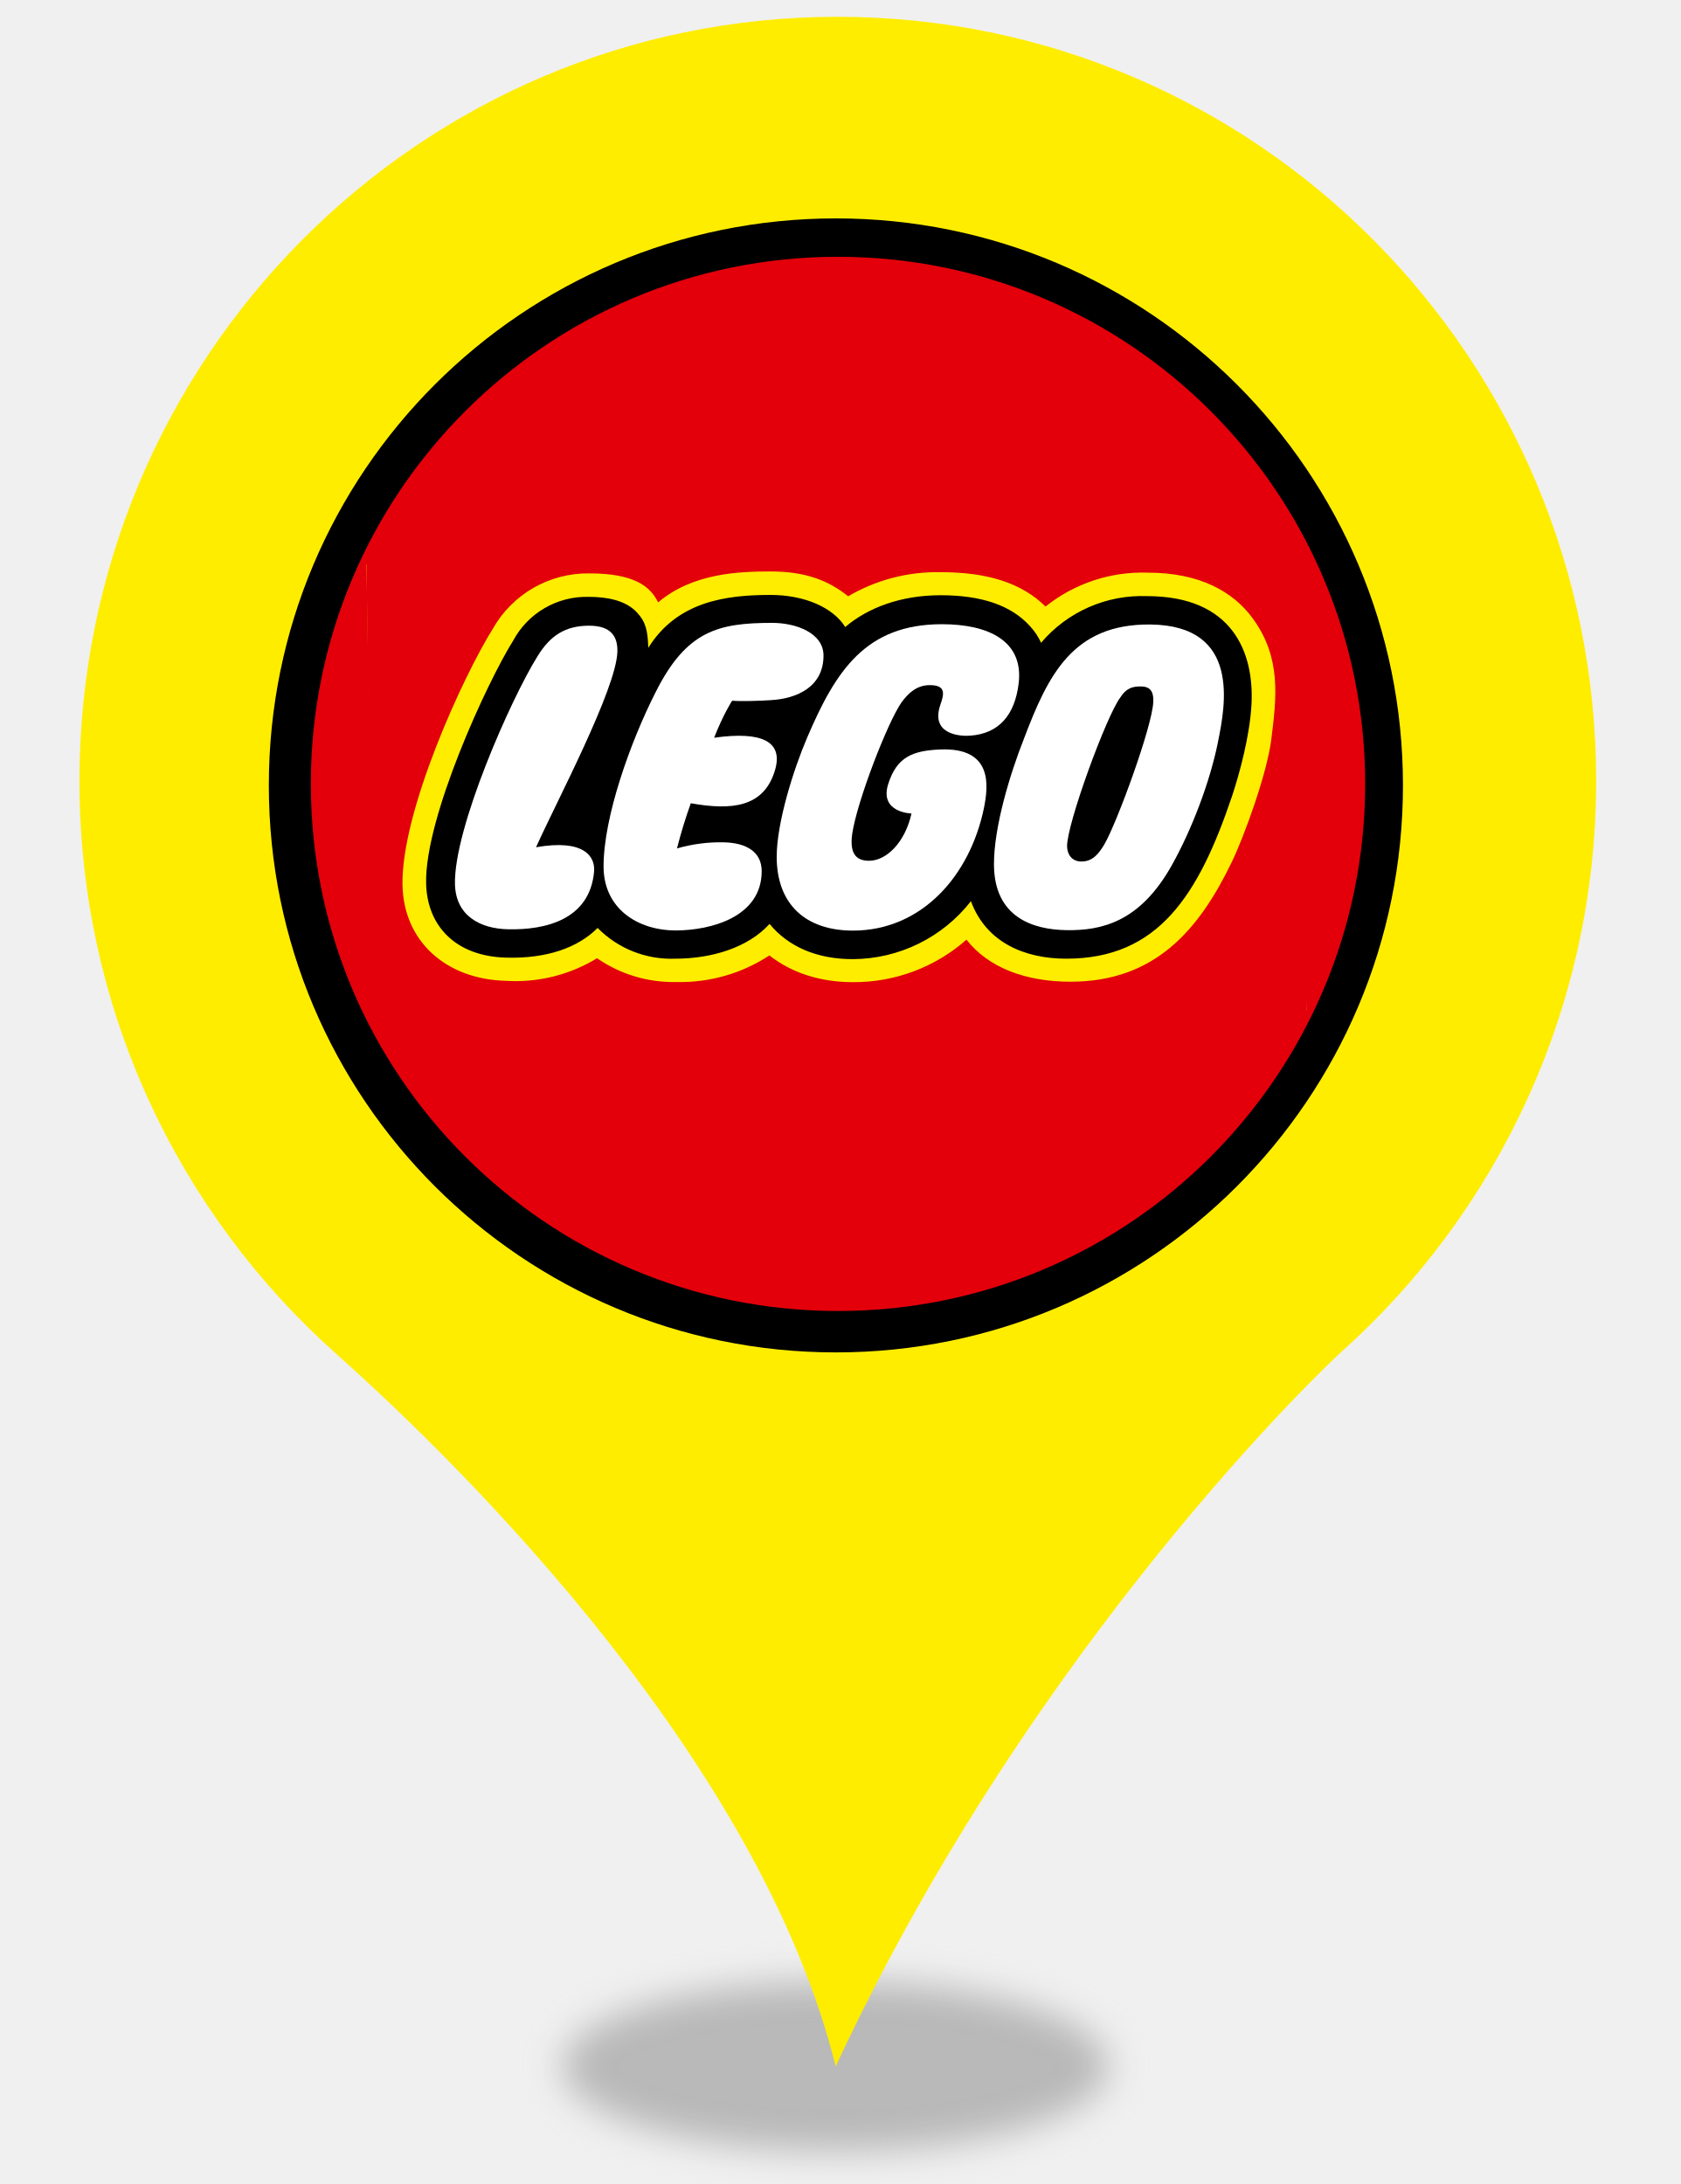
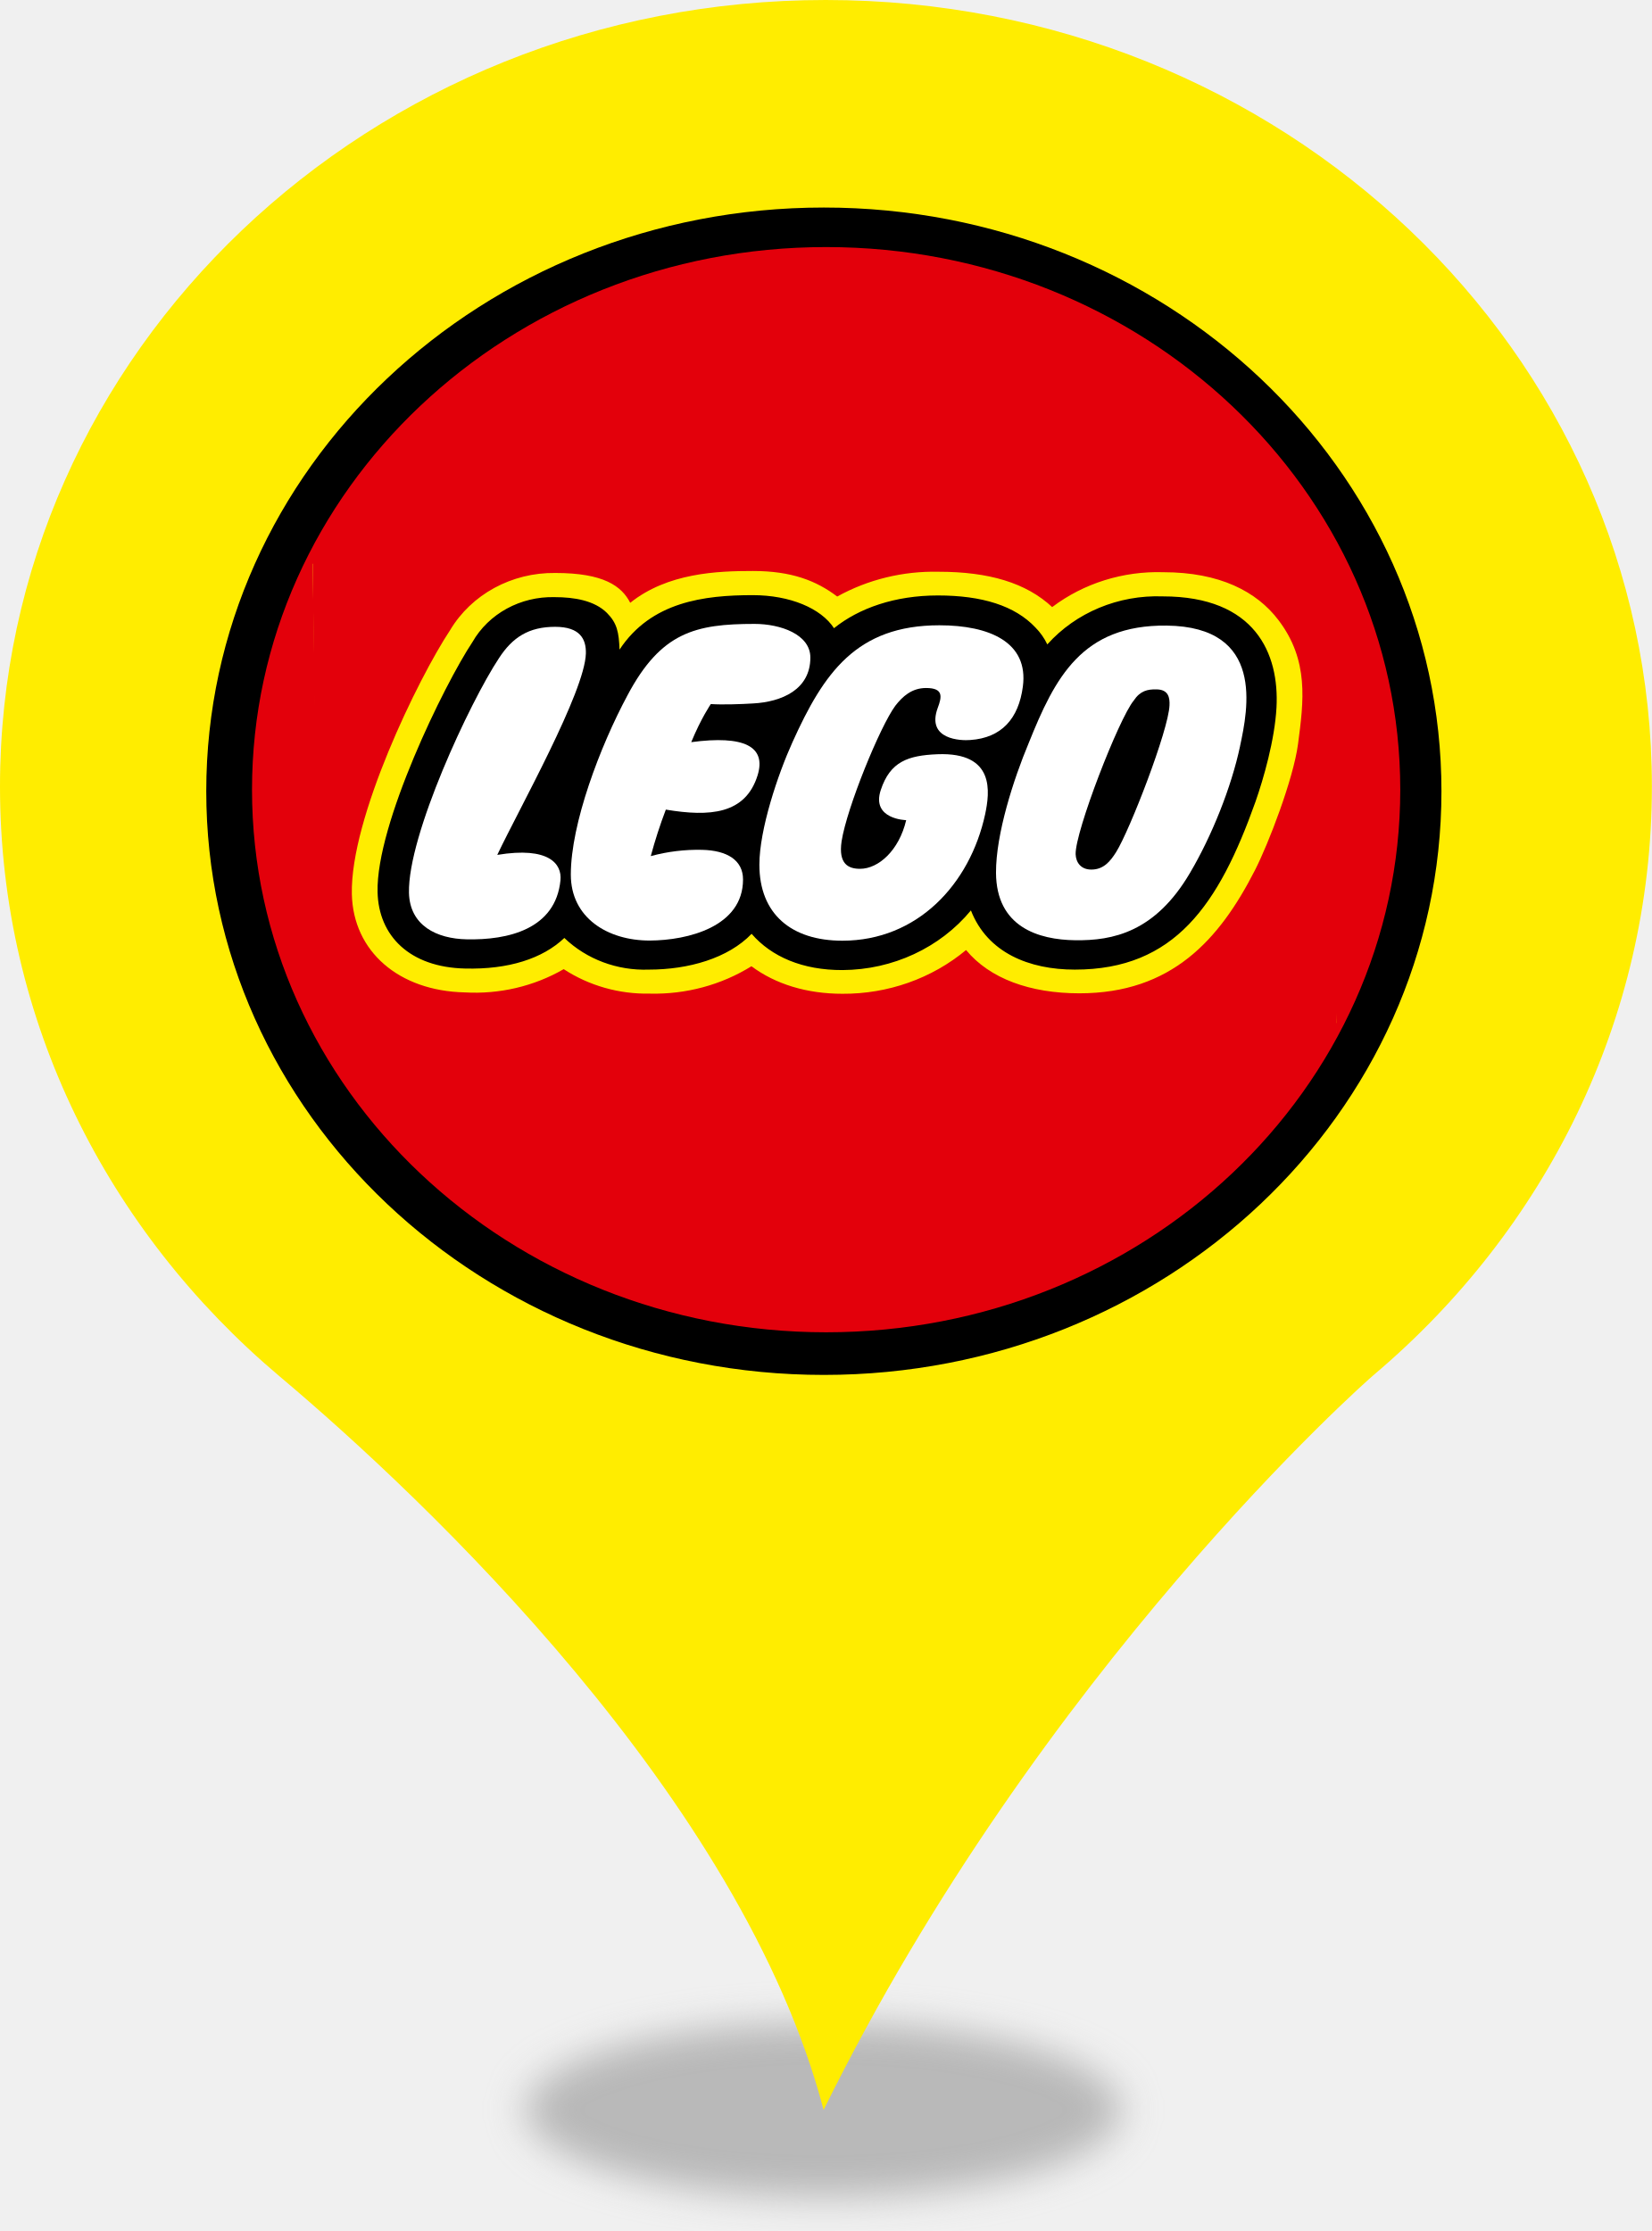
- <svg xmlns="http://www.w3.org/2000/svg" style="isolation:isolate" viewBox="0 0 400 520" width="400pt" height="520pt">
-   <defs>
+ <svg xmlns="http://www.w3.org/2000/svg" style="isolation:isolate" viewBox="0 0 16.8 22.692" width="16.8pt" height="22.692pt" version="1.1" id="svg51">
+   <defs id="defs5">
    <clipPath id="_clipPath_uoPKfweeOyfTCM6mMn8vm0EJlTG6OUAG">
-       <rect width="400" height="520" />
+       <rect width="400" height="520" id="rect2" x="0" y="0" />
    </clipPath>
  </defs>
-   <g clip-path="url(#_clipPath_uoPKfweeOyfTCM6mMn8vm0EJlTG6OUAG)">
-     <g>
-       <defs>
-         <filter id="DhZzfJVDDUh8MWZY9hhmLYKu7s182dvw" x="-200%" y="-200%" width="400%" height="400%" filterUnits="objectBoundingBox" color-interpolation-filters="sRGB">
-           <feGaussianBlur stdDeviation="4.294" />
+   <g clip-path="url(#_clipPath_uoPKfweeOyfTCM6mMn8vm0EJlTG6OUAG)" id="g49" transform="matrix(0.04652631,0,0,0.04397656,-0.8799986,-0.1759062)">
+     <g id="g25">
+       <defs id="defs10">
+         <filter id="DhZzfJVDDUh8MWZY9hhmLYKu7s182dvw" x="-0.079" y="-0.255" width="1.159" height="1.511" filterUnits="objectBoundingBox" color-interpolation-filters="sRGB">
+           <feGaussianBlur stdDeviation="4.294" id="feGaussianBlur7" />
        </filter>
      </defs>
-       <g filter="url(#DhZzfJVDDUh8MWZY9hhmLYKu7s182dvw)">
-         <ellipse vector-effect="non-scaling-stroke" cx="198.914" cy="492" rx="65" ry="20.167" fill="rgb(162,162,162)" fill-opacity="0.7" />
+       <g filter="url(#DhZzfJVDDUh8MWZY9hhmLYKu7s182dvw)" id="g14">
+         <ellipse vector-effect="non-scaling-stroke" cx="198.914" cy="492" rx="65" ry="20.167" fill="#a2a2a2" fill-opacity="0.7" id="ellipse12" />
      </g>
-       <defs>
-         <filter id="Bc4ffSFNukYB3E7975ZEZM7rfpIRonis" x="-200%" y="-200%" width="400%" height="400%" filterUnits="objectBoundingBox" color-interpolation-filters="sRGB">
-           <feGaussianBlur stdDeviation="0" />
+       <defs id="defs19">
+         <filter id="Bc4ffSFNukYB3E7975ZEZM7rfpIRonis" x="0" y="0" width="1" height="1" filterUnits="objectBoundingBox" color-interpolation-filters="sRGB">
+           <feGaussianBlur stdDeviation="0" id="feGaussianBlur16" />
        </filter>
      </defs>
-       <g filter="url(#Bc4ffSFNukYB3E7975ZEZM7rfpIRonis)">
-         <path d=" M 18.914 185.931 C 18.914 85.382 99.774 4 199.384 4 C 299.14 4 380 85.382 380 185.931 C 380 239.891 356.562 288.544 319.355 321.863 C 317.304 323.633 246.405 390.124 198.944 492 C 181.073 419.906 111.785 350.613 79.998 322.306 C 42.498 288.839 18.914 240.186 18.914 185.931 Z  M 311.005 185.931" fill="rgb(255,237,0)" />
+       <g filter="url(#Bc4ffSFNukYB3E7975ZEZM7rfpIRonis)" id="g23">
+         <path d="M 18.914,185.931 C 18.914,85.382 99.774,4 199.384,4 299.14,4 380,85.382 380,185.931 c 0,53.96 -23.438,102.613 -60.645,135.932 -2.051,1.77 -72.95,68.261 -120.411,170.137 C 181.073,419.906 111.785,350.613 79.998,322.306 42.498,288.839 18.914,240.186 18.914,185.931 Z m 292.091,0" fill="#ffed00" id="path21" />
      </g>
    </g>
-     <circle vector-effect="non-scaling-stroke" cx="199" cy="187" r="135" fill="rgb(0,0,0)" />
-     <circle vector-effect="non-scaling-stroke" cx="199.5" cy="186.642" r="125.5" fill="rgb(227,0,11)" />
-     <g>
-       <path d=" M 87.26 134.39 L 88.955 241.74 L 311 240.61 L 309.305 134.39 L 87.26 134.39 Z  M 296.385 167.584 C 296.032 174.518 293.803 183.151 291.857 188.953 C 284.003 212.232 274.91 226.702 253.86 226.702 C 247.669 226.702 236.666 225.039 232.633 214.001 L 231.642 211.418 L 229.944 213.576 C 223.486 221.855 213.591 226.718 203.091 226.773 C 195.06 226.808 188.586 224.119 184.447 218.989 L 183.279 217.574 L 182.076 218.919 C 177.619 223.872 169.835 226.702 160.743 226.702 C 154.262 226.96 147.971 224.482 143.407 219.874 L 142.346 218.671 L 141.178 219.838 C 136.65 224.367 129.574 226.666 120.659 226.454 C 109.797 226.207 103.217 220.157 103.005 210.286 C 102.651 195.073 117.404 163.055 123.524 153.326 C 126.797 147.224 133.23 143.487 140.152 143.668 C 145.105 143.668 148.466 144.694 150.448 146.816 C 152.287 148.727 152.641 150.354 152.783 154.281 L 152.995 159.341 L 155.684 155.06 C 162.158 144.623 172.842 143.208 183.491 143.208 C 190.85 143.208 197.289 145.897 199.872 150.107 L 200.827 151.663 L 202.242 150.496 C 208.408 145.609 216.1 143.053 223.965 143.279 C 233.27 143.279 240.062 145.578 244.095 150.177 C 245.015 151.203 245.617 151.946 246.466 153.715 L 247.527 155.873 L 249.048 154.034 C 255.015 147 263.891 143.111 273.106 143.491 C 281.031 143.491 287.045 145.614 291.008 149.753 C 295.961 154.989 296.668 162.312 296.385 167.548 L 296.385 167.584 Z " fill="rgb(255,237,0)" />
-       <path d=" M 87.26 132.695 L 88.39 244 L 311 242.305 L 311 131 L 87.26 132.695 Z  M 302.647 176.11 C 301.621 184.247 296.138 199.283 293.237 205.262 C 285.453 221.395 274.981 233.742 254.851 233.742 C 244.095 233.742 235.251 230.346 230.085 223.73 C 222.625 230.31 213.003 233.912 203.056 233.848 C 195.273 233.848 188.409 231.62 183.173 227.48 C 176.586 231.808 168.834 234.018 160.955 233.813 C 154.242 233.953 147.656 231.972 142.134 228.152 C 135.638 232.121 128.08 233.998 120.482 233.53 C 106.083 233.176 96.106 224.048 95.823 210.781 C 95.469 193.163 110.328 160.897 117.298 149.753 C 121.962 141.464 130.784 136.388 140.294 136.521 C 150.908 136.521 154.799 139.564 156.674 143.42 C 164.882 136.486 175.744 136.061 183.491 136.061 C 191.982 136.061 197.36 138.326 201.924 141.97 C 208.629 138.036 216.299 136.051 224.071 136.238 C 235.038 136.238 243.211 138.785 248.907 144.411 C 255.789 138.912 264.408 136.052 273.212 136.344 C 285.524 136.344 293.626 140.802 298.367 147.418 C 305.089 156.758 303.886 166.169 302.647 176.11 Z " fill="rgb(227,0,11)" />
-       <path d=" M 273.071 141.934 C 263.402 141.565 254.101 145.661 247.846 153.043 C 247.204 151.613 246.332 150.298 245.263 149.151 C 240.77 144.092 233.588 141.722 223.93 141.722 C 214.519 141.722 206.665 144.658 201.216 149.293 C 198.386 144.694 191.593 141.651 183.456 141.651 C 172.842 141.651 161.238 143.172 154.339 154.246 C 154.198 150.248 153.809 148.125 151.58 145.755 C 148.856 142.889 144.433 142.111 140.152 142.111 C 132.679 141.91 125.728 145.932 122.18 152.512 C 116.024 162.312 101.094 194.649 101.448 210.321 C 101.66 220.44 108.453 227.728 120.588 228.011 C 130.069 228.259 137.534 225.711 142.275 220.935 C 147.127 225.865 153.831 228.524 160.743 228.259 C 169.411 228.259 178.079 225.641 183.208 219.98 C 187.56 225.287 194.353 228.4 203.091 228.365 C 214.061 228.297 224.396 223.214 231.147 214.567 C 234.755 224.367 243.883 228.259 253.86 228.259 C 275.724 228.259 285.347 213.223 293.343 189.448 C 295.112 184.106 297.553 175.155 297.942 167.655 C 298.579 155.166 293.307 141.934 273.071 141.934 Z " fill="rgb(0,0,0)" />
-       <path d=" M 127.628 201.724 C 138.95 199.743 141.78 203.847 141.426 207.597 C 140.365 218.919 129.963 221.466 120.906 221.254 C 114.397 221.112 108.488 218.105 108.311 210.498 C 108.028 197.196 121.614 166.416 127.982 156.227 C 130.954 151.38 134.527 148.975 140.259 148.975 C 145.707 148.975 147.051 151.805 146.981 155.13 C 146.768 164.011 132.369 191.111 127.628 201.689 L 127.628 201.724 Z " fill="rgb(255,255,255)" />
-       <path d=" M 164.458 191.252 C 163.189 194.783 162.091 198.372 161.167 202.007 C 164.821 200.951 168.616 200.462 172.418 200.557 C 177.831 200.698 181.333 202.927 181.333 207.42 C 181.333 218.317 169.305 221.501 160.92 221.537 C 151.757 221.537 143.69 216.301 143.69 206.288 C 143.69 194.507 150.058 176.676 156.073 164.824 C 163.396 150.213 170.932 148.302 183.845 148.302 C 189.506 148.302 196.051 150.708 196.051 156.086 C 196.051 163.515 189.754 166.346 183.527 166.699 C 180.838 166.876 176.734 167.018 174.293 166.841 C 174.293 166.841 172.206 170.025 170.012 175.65 C 181.581 174.023 186.463 176.641 184.517 183.327 C 181.864 192.349 174.045 192.95 164.458 191.252 Z " fill="rgb(255,255,255)" />
-       <path d=" M 221.347 163.126 C 218.198 163.126 216.182 165.107 214.625 167.23 C 211.299 171.971 204.011 190.828 202.879 198.576 C 202.136 203.883 204.4 204.944 206.912 204.944 C 210.945 204.944 215.439 200.698 216.995 193.693 C 216.995 193.693 209.318 193.517 211.441 186.724 C 213.493 180.143 217.384 178.728 223.823 178.445 C 236.524 177.914 235.251 187.29 234.26 192.314 C 230.935 208.553 219.401 221.572 203.056 221.572 C 191.876 221.572 184.907 215.381 184.907 203.989 C 184.907 195.852 188.94 183.115 192.159 175.615 C 198.952 159.694 206.099 148.621 224.248 148.621 C 235.18 148.621 243.777 152.512 242.503 162.772 C 241.584 170.237 237.833 174.66 231.005 175.155 C 229.095 175.332 221.311 175.155 223.894 167.725 C 224.814 165.143 225.168 163.126 221.347 163.126 Z " fill="rgb(255,255,255)" />
-       <path d=" M 289.982 176.57 C 288.071 186.122 283.755 197.444 279.05 205.864 C 271.408 219.661 262.103 221.572 253.966 221.466 C 245.864 221.36 236.701 218.388 236.631 205.864 C 236.595 196.878 240.487 184.177 243.777 175.862 C 249.508 160.756 255.381 148.479 273.92 148.692 C 295.501 148.939 291.68 168.15 289.982 176.535 L 289.982 176.57 Z " fill="rgb(255,255,255)" />
-       <path d=" M 274.557 167.124 C 274.344 172.891 265.889 195.993 262.882 201.088 C 261.573 203.281 260.122 205.121 257.469 205.121 C 255.169 205.121 254.108 203.458 254.037 201.583 C 253.895 196.382 263.448 170.273 266.738 166.027 C 268.153 163.763 269.78 163.409 271.656 163.445 C 274.38 163.445 274.627 165.426 274.557 167.124 Z " fill="rgb(0,0,0)" />
+     <circle vector-effect="non-scaling-stroke" cx="199" cy="187" r="135" fill="#000000" id="circle27" />
+     <circle vector-effect="non-scaling-stroke" cx="199.5" cy="186.642" r="125.5" fill="#e3000b" id="circle29" />
+     <g id="g47">
+       <path d="M 87.26,134.39 88.955,241.74 311,240.61 309.305,134.39 Z m 209.125,33.194 c -0.353,6.934 -2.582,15.567 -4.528,21.369 -7.854,23.279 -16.947,37.749 -37.997,37.749 -6.191,0 -17.194,-1.663 -21.227,-12.701 l -0.991,-2.583 -1.698,2.158 c -6.458,8.279 -16.353,13.142 -26.853,13.197 -8.031,0.035 -14.505,-2.654 -18.644,-7.784 l -1.168,-1.415 -1.203,1.345 c -4.457,4.953 -12.241,7.783 -21.333,7.783 -6.481,0.258 -12.772,-2.22 -17.336,-6.828 l -1.061,-1.203 -1.168,1.167 c -4.528,4.529 -11.604,6.828 -20.519,6.616 -10.862,-0.247 -17.442,-6.297 -17.654,-16.168 -0.354,-15.213 14.399,-47.231 20.519,-56.96 3.273,-6.102 9.706,-9.839 16.628,-9.658 4.953,0 8.314,1.026 10.296,3.148 1.839,1.911 2.193,3.538 2.335,7.465 l 0.212,5.06 2.689,-4.281 c 6.474,-10.437 17.158,-11.852 27.807,-11.852 7.359,0 13.798,2.689 16.381,6.899 l 0.955,1.556 1.415,-1.167 c 6.166,-4.887 13.858,-7.443 21.723,-7.217 9.305,0 16.097,2.299 20.13,6.898 0.92,1.026 1.522,1.769 2.371,3.538 l 1.061,2.158 1.521,-1.839 c 5.967,-7.034 14.843,-10.923 24.058,-10.543 7.925,0 13.939,2.123 17.902,6.262 4.953,5.236 5.66,12.559 5.377,17.795 z" fill="#ffed00" id="path31" />
+       <path d="M 87.26,132.695 88.39,244 311,242.305 V 131 Z m 215.387,43.415 c -1.026,8.137 -6.509,23.173 -9.41,29.152 -7.784,16.133 -18.256,28.48 -38.386,28.48 -10.756,0 -19.6,-3.396 -24.766,-10.012 -7.46,6.58 -17.082,10.182 -27.029,10.118 -7.783,0 -14.647,-2.228 -19.883,-6.368 -6.587,4.328 -14.339,6.538 -22.218,6.333 -6.713,0.14 -13.299,-1.841 -18.821,-5.661 -6.496,3.969 -14.054,5.846 -21.652,5.378 -14.399,-0.354 -24.376,-9.482 -24.659,-22.749 -0.354,-17.618 14.505,-49.884 21.475,-61.028 4.664,-8.289 13.486,-13.365 22.996,-13.232 10.614,0 14.505,3.043 16.38,6.899 8.208,-6.934 19.07,-7.359 26.817,-7.359 8.491,0 13.869,2.265 18.433,5.909 6.705,-3.934 14.375,-5.919 22.147,-5.732 10.967,0 19.14,2.547 24.836,8.173 6.882,-5.499 15.501,-8.359 24.305,-8.067 12.312,0 20.414,4.458 25.155,11.074 6.722,9.34 5.519,18.751 4.28,28.692 z" fill="#e3000b" id="path33" />
+       <path d="m 273.071,141.934 c -9.669,-0.369 -18.97,3.727 -25.225,11.109 -0.642,-1.43 -1.514,-2.745 -2.583,-3.892 -4.493,-5.059 -11.675,-7.429 -21.333,-7.429 -9.411,0 -17.265,2.936 -22.714,7.571 -2.83,-4.599 -9.623,-7.642 -17.76,-7.642 -10.614,0 -22.218,1.521 -29.117,12.595 -0.141,-3.998 -0.53,-6.121 -2.759,-8.491 -2.724,-2.866 -7.147,-3.644 -11.428,-3.644 -7.473,-0.201 -14.424,3.821 -17.972,10.401 -6.156,9.8 -21.086,42.137 -20.732,57.809 0.212,10.119 7.005,17.407 19.14,17.69 9.481,0.248 16.946,-2.3 21.687,-7.076 4.852,4.93 11.556,7.589 18.468,7.324 8.668,0 17.336,-2.618 22.465,-8.279 4.352,5.307 11.145,8.42 19.883,8.385 10.97,-0.068 21.305,-5.151 28.056,-13.798 3.608,9.8 12.736,13.692 22.713,13.692 21.864,0 31.487,-15.036 39.483,-38.811 1.769,-5.342 4.21,-14.293 4.599,-21.793 0.637,-12.489 -4.635,-25.721 -24.871,-25.721 z" fill="#000000" id="path35" />
+       <path d="m 127.628,201.724 c 11.322,-1.981 14.152,2.123 13.798,5.873 -1.061,11.322 -11.463,13.869 -20.52,13.657 -6.509,-0.142 -12.418,-3.149 -12.595,-10.756 -0.283,-13.302 13.303,-44.082 19.671,-54.271 2.972,-4.847 6.545,-7.252 12.277,-7.252 5.448,0 6.792,2.83 6.722,6.155 -0.213,8.881 -14.612,35.981 -19.353,46.559 z" fill="#ffffff" id="path37" />
+       <path d="m 164.458,191.252 c -1.269,3.531 -2.367,7.12 -3.291,10.755 3.654,-1.056 7.449,-1.545 11.251,-1.45 5.413,0.141 8.915,2.37 8.915,6.863 0,10.897 -12.028,14.081 -20.413,14.117 -9.163,0 -17.23,-5.236 -17.23,-15.249 0,-11.781 6.368,-29.612 12.383,-41.464 7.323,-14.611 14.859,-16.522 27.772,-16.522 5.661,0 12.206,2.406 12.206,7.784 0,7.429 -6.297,10.26 -12.524,10.613 -2.689,0.177 -6.793,0.319 -9.234,0.142 0,0 -2.087,3.184 -4.281,8.809 11.569,-1.627 16.451,0.991 14.505,7.677 -2.653,9.022 -10.472,9.623 -20.059,7.925 z" fill="#ffffff" id="path39" />
+       <path d="m 221.347,163.126 c -3.149,0 -5.165,1.981 -6.722,4.104 -3.326,4.741 -10.614,23.598 -11.746,31.346 -0.743,5.307 1.521,6.368 4.033,6.368 4.033,0 8.527,-4.246 10.083,-11.251 0,0 -7.677,-0.176 -5.554,-6.969 2.052,-6.581 5.943,-7.996 12.382,-8.279 12.701,-0.531 11.428,8.845 10.437,13.869 -3.325,16.239 -14.859,29.258 -31.204,29.258 -11.18,0 -18.149,-6.191 -18.149,-17.583 0,-8.137 4.033,-20.874 7.252,-28.374 6.793,-15.921 13.94,-26.994 32.089,-26.994 10.932,0 19.529,3.891 18.255,14.151 -0.919,7.465 -4.67,11.888 -11.498,12.383 -1.91,0.177 -9.694,0 -7.111,-7.43 0.92,-2.582 1.274,-4.599 -2.547,-4.599 z" fill="#ffffff" id="path41" />
+       <path d="m 289.982,176.57 c -1.911,9.552 -6.227,20.874 -10.932,29.294 -7.642,13.797 -16.947,15.708 -25.084,15.602 -8.102,-0.106 -17.265,-3.078 -17.335,-15.602 -0.036,-8.986 3.856,-21.687 7.146,-30.002 5.731,-15.106 11.604,-27.383 30.143,-27.17 21.581,0.247 17.76,19.458 16.062,27.843 z" fill="#ffffff" id="path43" />
+       <path d="m 274.557,167.124 c -0.213,5.767 -8.668,28.869 -11.675,33.964 -1.309,2.193 -2.76,4.033 -5.413,4.033 -2.3,0 -3.361,-1.663 -3.432,-3.538 -0.142,-5.201 9.411,-31.31 12.701,-35.556 1.415,-2.264 3.042,-2.618 4.918,-2.582 2.724,0 2.971,1.981 2.901,3.679 z" fill="#000000" id="path45" />
    </g>
  </g>
</svg>
